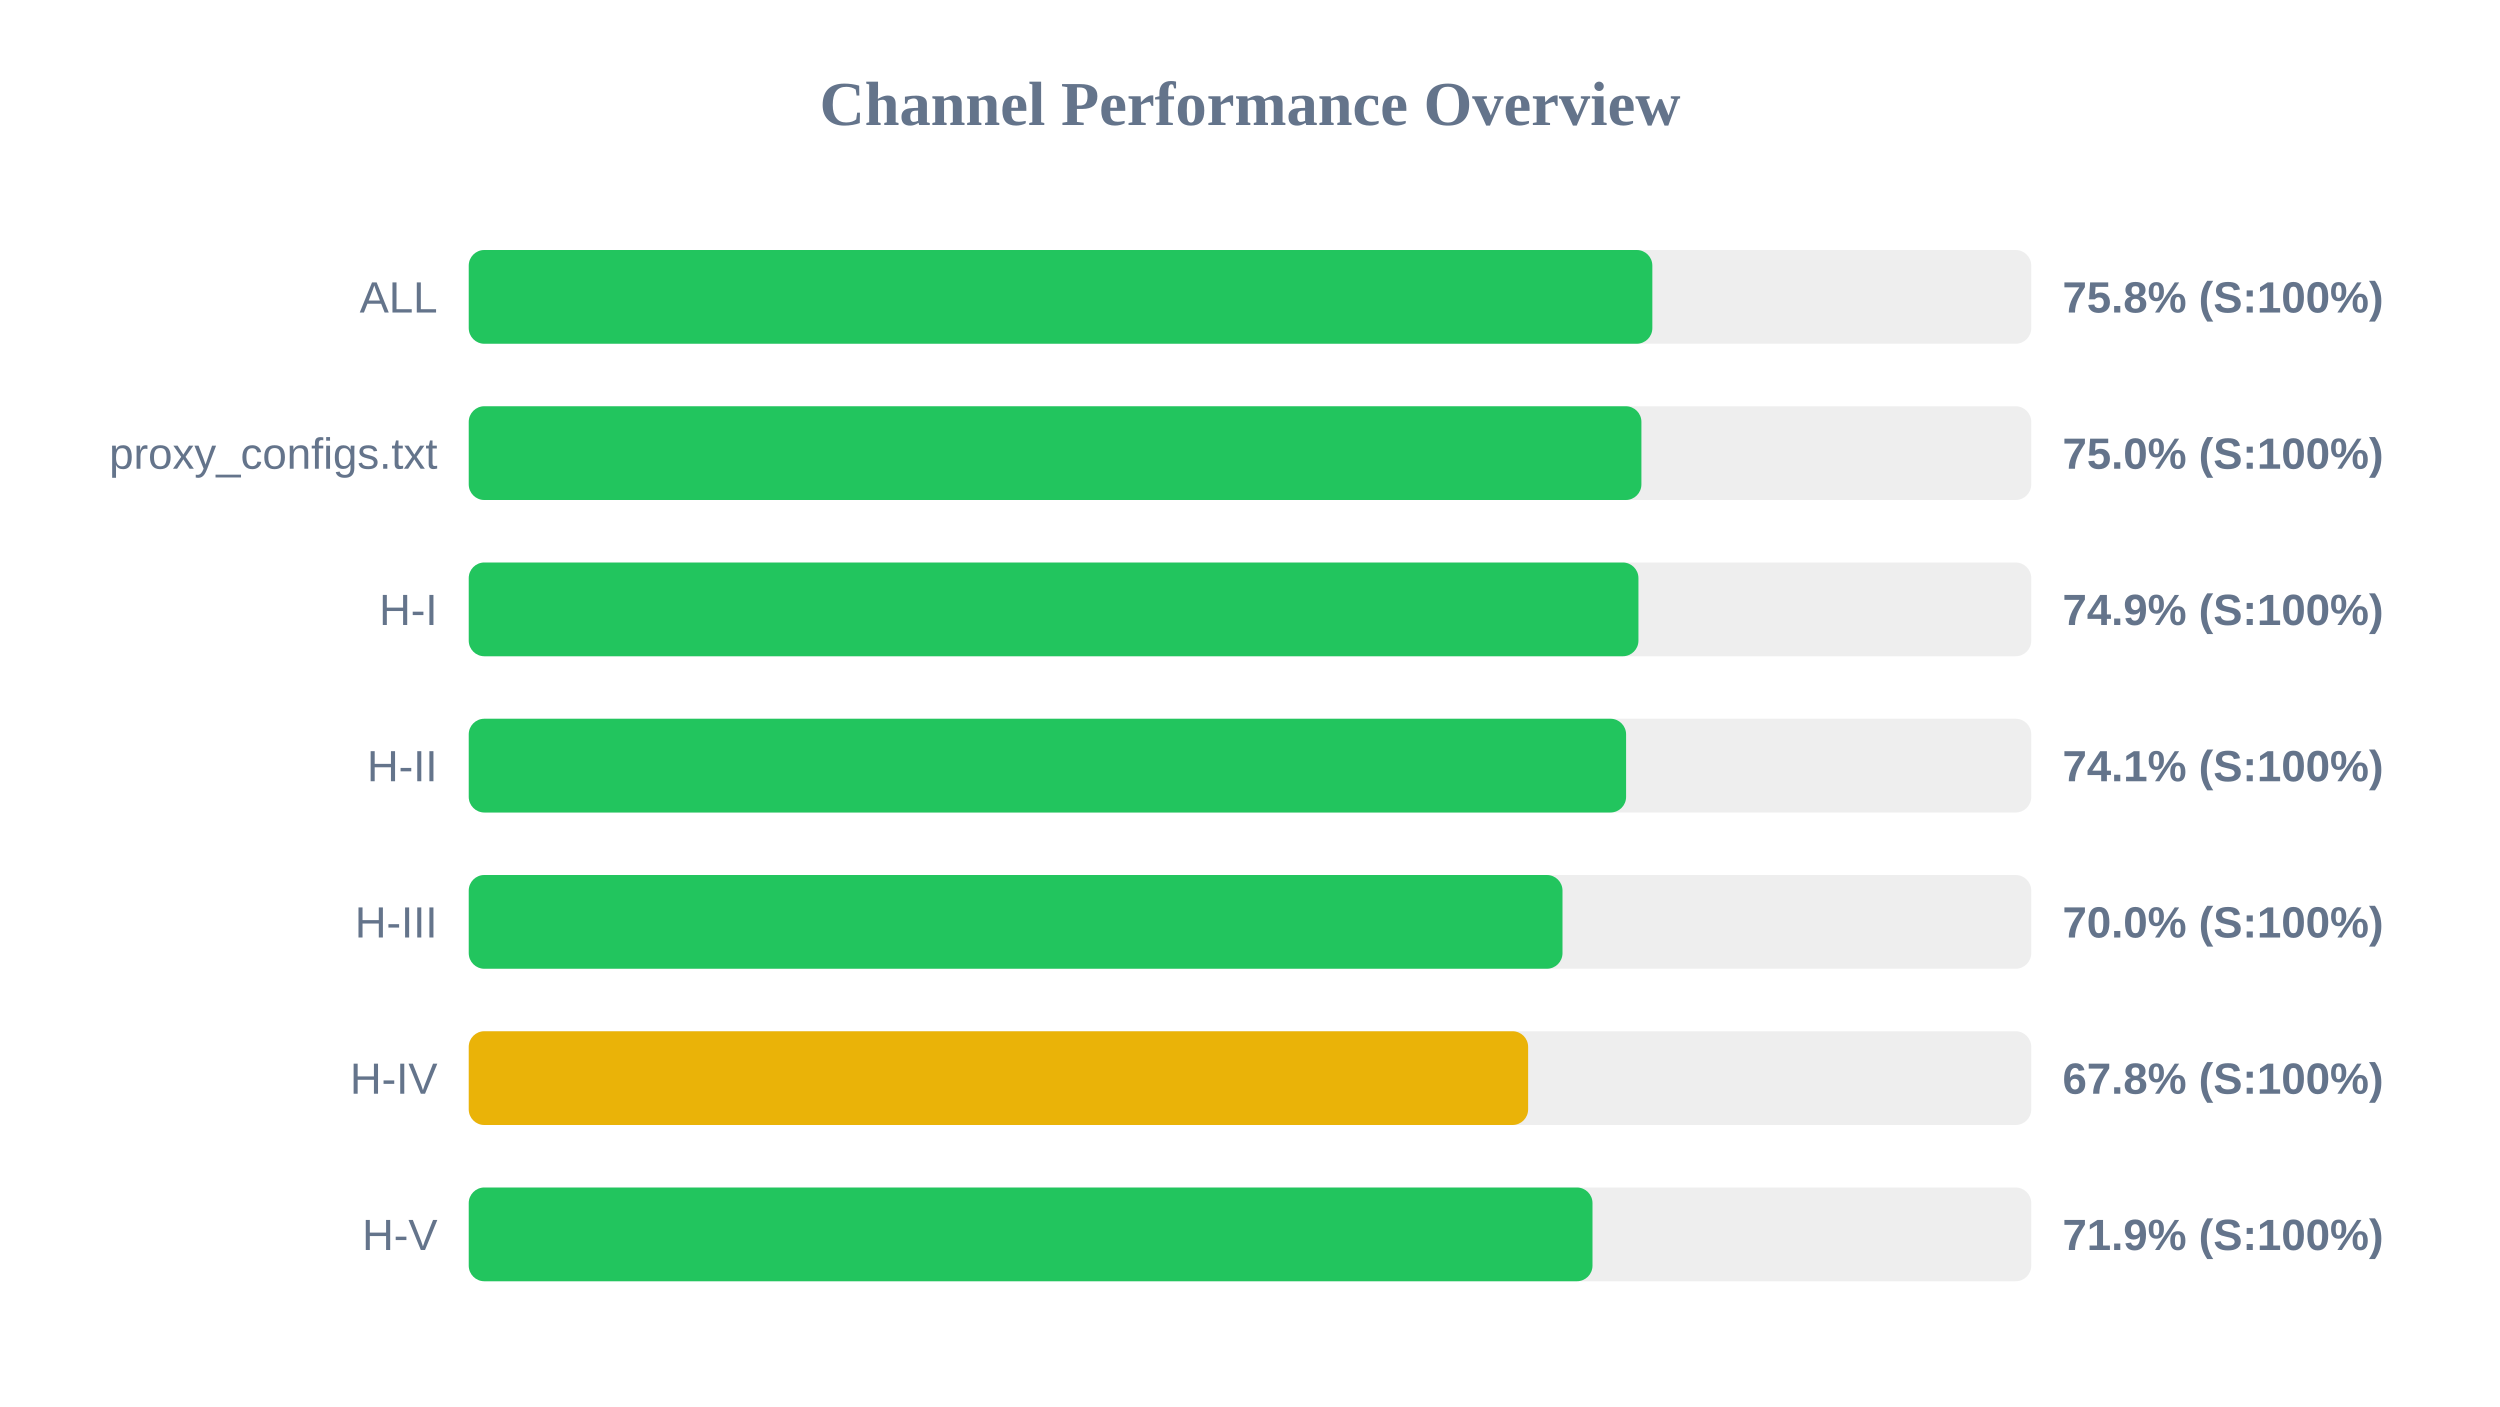
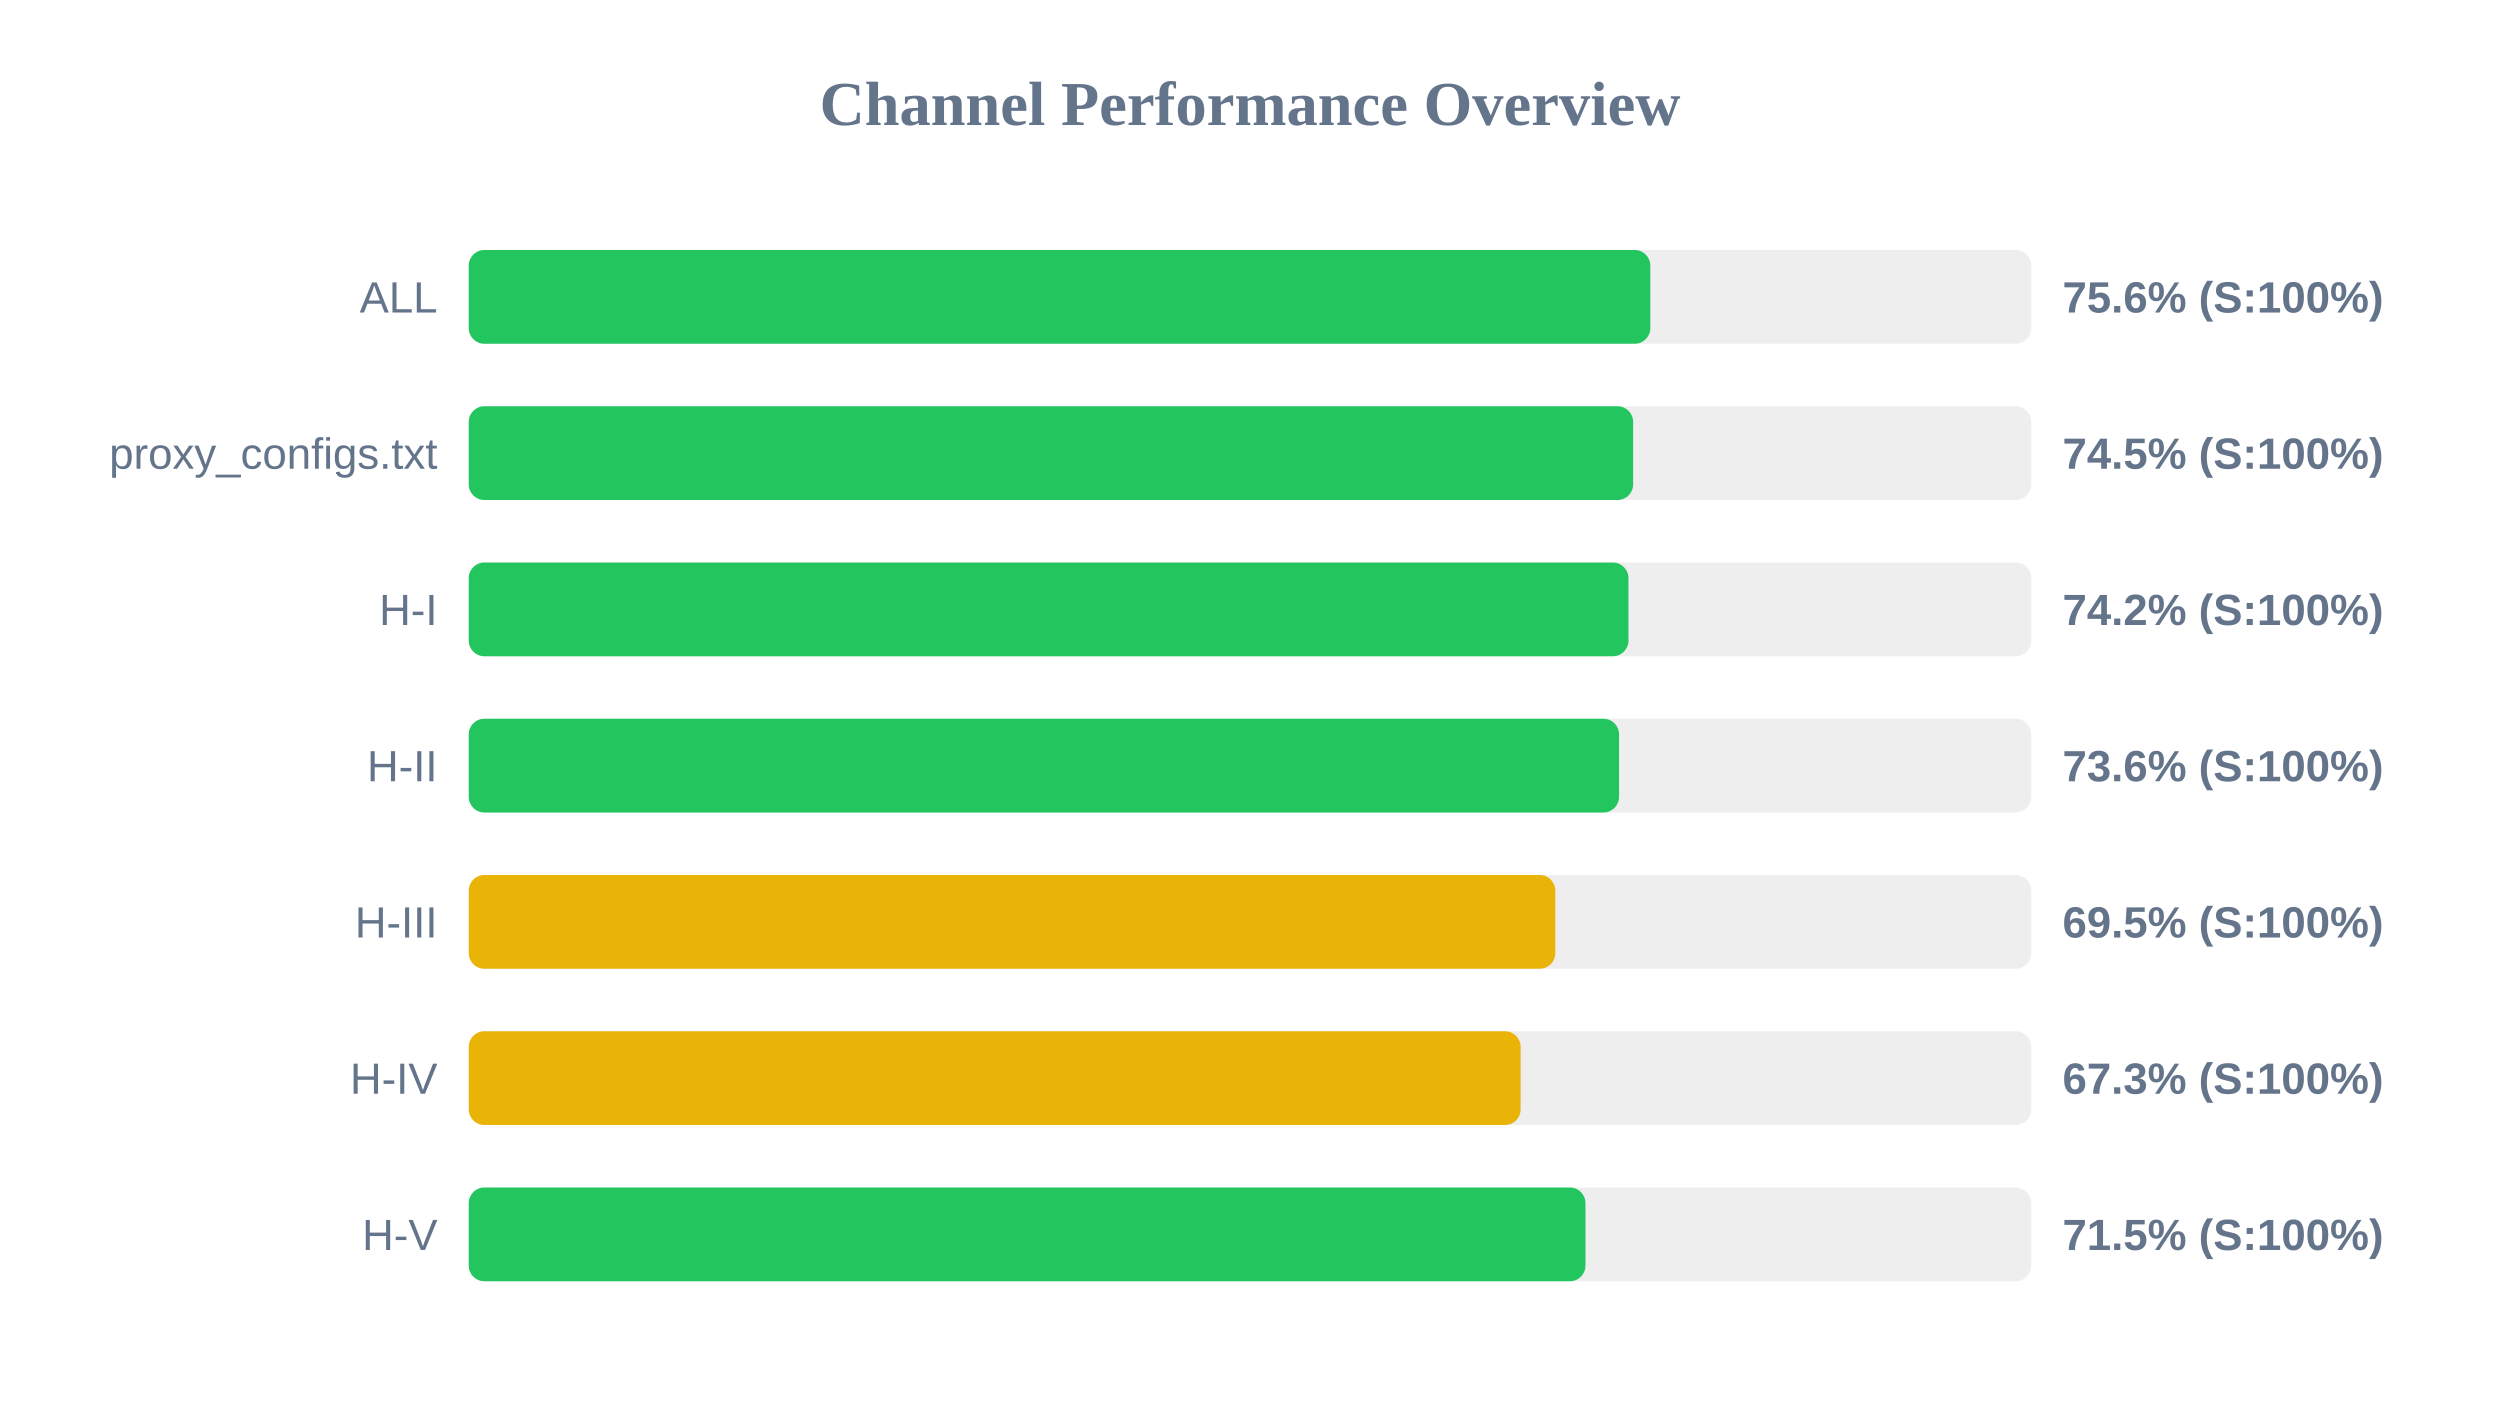
<svg xmlns="http://www.w3.org/2000/svg" width="800" height="450" version="1.1">
  <style>
        .row { font: 14px Arial; fill: #64748b; }
        .score { font: bold 14px Arial; fill: #64748b; }
    </style>
  <text x="400" y="40" text-anchor="middle" font-size="20px" font-weight="bold" fill="#64748b">Channel Performance Overview</text>
  <rect x="150" y="80" width="500" height="30" fill="#eee" rx="5" />
-   <rect x="150" y="80" width="378.75" height="30" fill="#22c55e" rx="5" />
+   <rect x="150" y="80" width="378.1" height="30" fill="#22c55e" rx="5" />
  <text x="140" y="100" text-anchor="end" class="row">ALL</text>
-   <text x="660" y="100" text-anchor="start" class="score">75.8% (S:100%)</text>
+   <text x="660" y="100" text-anchor="start" class="score">75.6% (S:100%)</text>
  <rect x="150" y="130" width="500" height="30" fill="#eee" rx="5" />
-   <rect x="150" y="130" width="375.25" height="30" fill="#22c55e" rx="5" />
+   <rect x="150" y="130" width="372.6" height="30" fill="#22c55e" rx="5" />
  <text x="140" y="150" text-anchor="end" class="row">proxy_configs.txt</text>
-   <text x="660" y="150" text-anchor="start" class="score">75.0% (S:100%)</text>
+   <text x="660" y="150" text-anchor="start" class="score">74.5% (S:100%)</text>
  <rect x="150" y="180" width="500" height="30" fill="#eee" rx="5" />
-   <rect x="150" y="180" width="374.3" height="30" fill="#22c55e" rx="5" />
+   <rect x="150" y="180" width="371.1" height="30" fill="#22c55e" rx="5" />
  <text x="140" y="200" text-anchor="end" class="row">H-I</text>
-   <text x="660" y="200" text-anchor="start" class="score">74.9% (S:100%)</text>
+   <text x="660" y="200" text-anchor="start" class="score">74.2% (S:100%)</text>
  <rect x="150" y="230" width="500" height="30" fill="#eee" rx="5" />
-   <rect x="150" y="230" width="370.35" height="30" fill="#22c55e" rx="5" />
+   <rect x="150" y="230" width="368.1" height="30" fill="#22c55e" rx="5" />
  <text x="140" y="250" text-anchor="end" class="row">H-II</text>
-   <text x="660" y="250" text-anchor="start" class="score">74.1% (S:100%)</text>
+   <text x="660" y="250" text-anchor="start" class="score">73.6% (S:100%)</text>
  <rect x="150" y="280" width="500" height="30" fill="#eee" rx="5" />
-   <rect x="150" y="280" width="350.0" height="30" fill="#22c55e" rx="5" />
+   <rect x="150" y="280" width="347.7" height="30" fill="#eab308" rx="5" />
  <text x="140" y="300" text-anchor="end" class="row">H-III</text>
-   <text x="660" y="300" text-anchor="start" class="score">70.0% (S:100%)</text>
+   <text x="660" y="300" text-anchor="start" class="score">69.5% (S:100%)</text>
  <rect x="150" y="330" width="500" height="30" fill="#eee" rx="5" />
-   <rect x="150" y="330" width="339.0" height="30" fill="#eab308" rx="5" />
+   <rect x="150" y="330" width="336.6" height="30" fill="#eab308" rx="5" />
  <text x="140" y="350" text-anchor="end" class="row">H-IV</text>
-   <text x="660" y="350" text-anchor="start" class="score">67.8% (S:100%)</text>
+   <text x="660" y="350" text-anchor="start" class="score">67.3% (S:100%)</text>
  <rect x="150" y="380" width="500" height="30" fill="#eee" rx="5" />
-   <rect x="150" y="380" width="359.6" height="30" fill="#22c55e" rx="5" />
+   <rect x="150" y="380" width="357.35" height="30" fill="#22c55e" rx="5" />
  <text x="140" y="400" text-anchor="end" class="row">H-V</text>
-   <text x="660" y="400" text-anchor="start" class="score">71.9% (S:100%)</text>
+   <text x="660" y="400" text-anchor="start" class="score">71.5% (S:100%)</text>
</svg>
